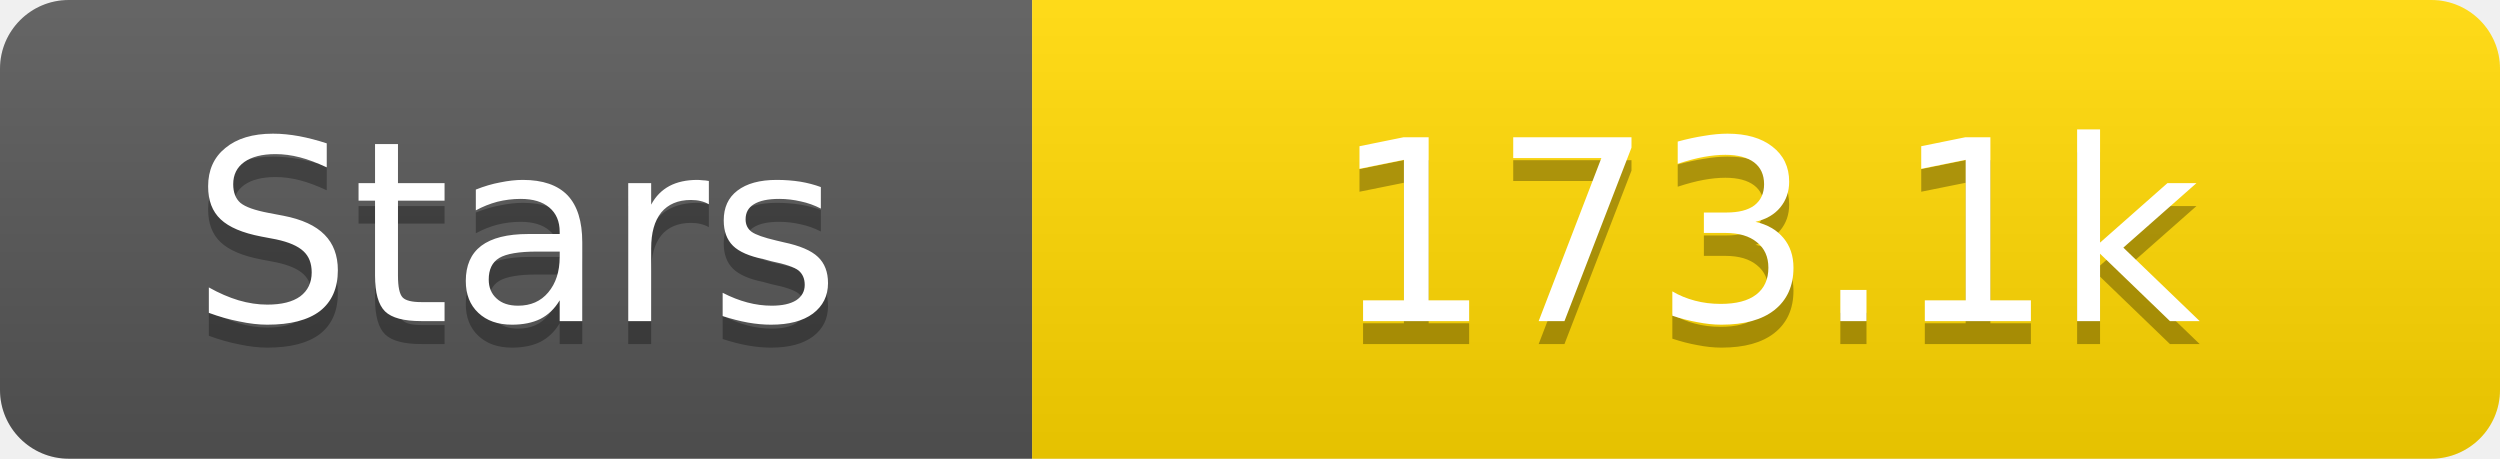
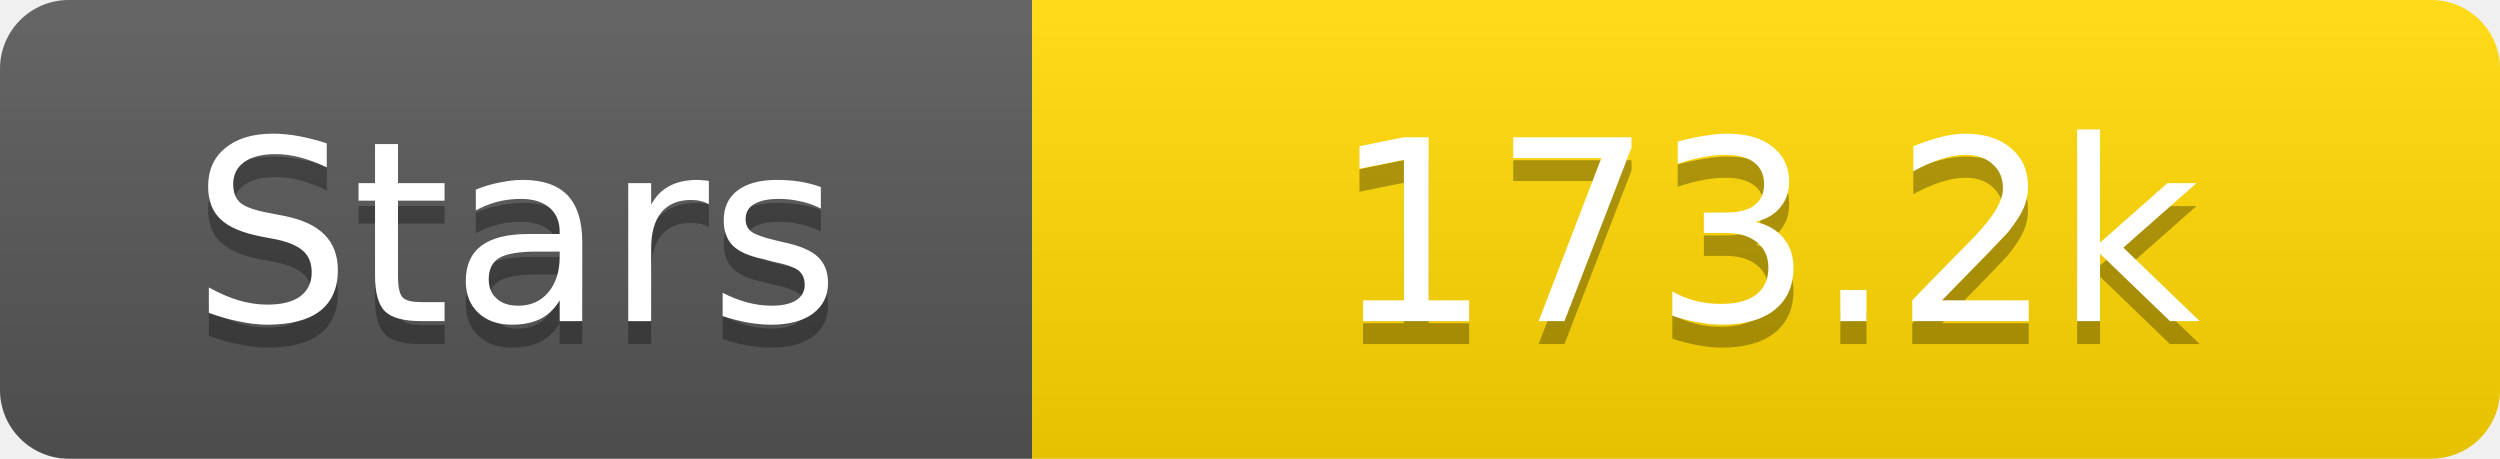
<svg xmlns="http://www.w3.org/2000/svg" width="109" height="20">
  <linearGradient id="s" x2="0" y2="100%">
    <stop offset="0" stop-color="#fff" stop-opacity=".1" />
    <stop offset="1" stop-opacity=".1" />
  </linearGradient>
  <clipPath id="r">
    <rect width="109" height="20" rx="3" fill="#fff" />
  </clipPath>
  <g clip-path="url(#r)">
    <rect width="45" height="20" fill="#555" />
    <rect x="45" width="64" height="20" fill="#ffd700" />
    <rect width="109" height="20" fill="url(#s)" />
  </g>
  <g fill="#fff" text-anchor="middle" font-family="Verdana,Geneva,DejaVu Sans,sans-serif" text-rendering="geometricPrecision" font-size="11">
    <text x="22.5" y="15" fill="#010101" fill-opacity=".3">Stars</text>
    <text x="22.5" y="14">Stars</text>
-     <text x="77.0" y="15" fill="#010101" fill-opacity=".3">173.1k</text>
-     <text x="77.0" y="14">173.1k</text>
+     <text x="77.0" y="15" fill="#010101" fill-opacity=".3">173.2k</text>
+     <text x="77.0" y="14">173.2k</text>
  </g>
</svg>
